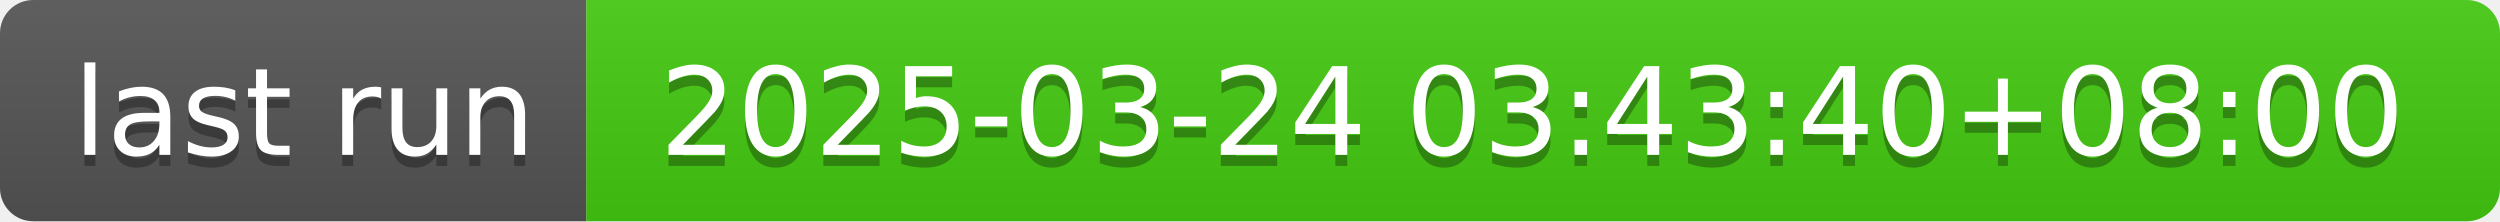
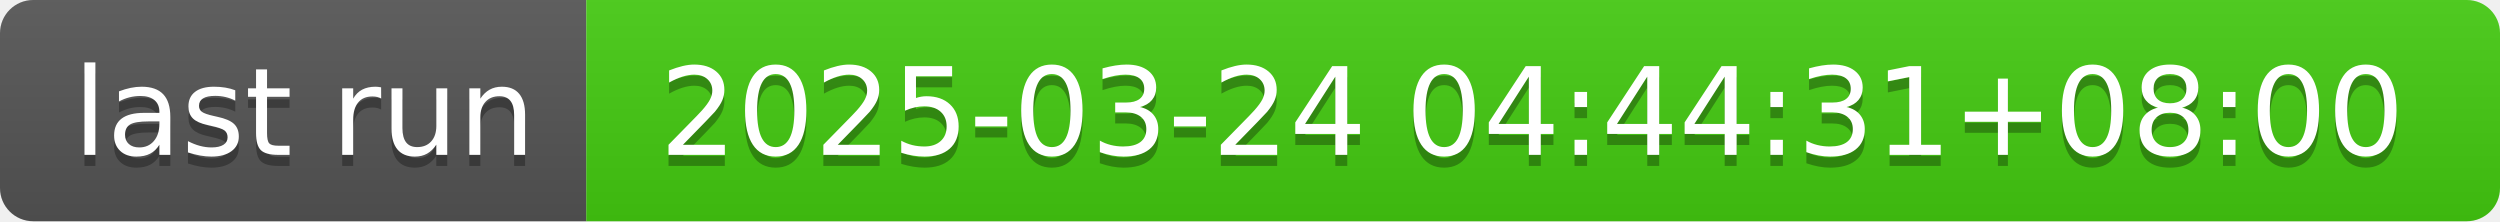
- <svg xmlns="http://www.w3.org/2000/svg" width="226" height="20" role="img" aria-label="last run: 2025-03-24 03:43:40+08:00">
+ <svg xmlns="http://www.w3.org/2000/svg" width="226" height="20" role="img" aria-label="last run: 2025-03-24 04:44:31+08:00">
  <linearGradient id="s" x2="0" y2="100%">
    <stop offset="0" stop-color="#bbb" stop-opacity=".1" />
    <stop offset="1" stop-opacity=".1" />
  </linearGradient>
  <clipPath id="r">
    <rect width="226" height="20" rx="3" fill="#fff" />
  </clipPath>
  <g clip-path="url(#r)">
    <rect width="53" height="20" fill="#555" />
    <rect x="53" width="173" height="20" fill="#4c1" />
    <rect width="226" height="20" fill="url(#s)" />
  </g>
  <g fill="#fff" text-anchor="middle" font-family="Verdana,Geneva,DejaVu Sans,sans-serif" text-rendering="geometricPrecision" font-size="110">
    <text aria-hidden="true" x="275" y="150" fill="#010101" fill-opacity=".3" transform="scale(.1)" textLength="430">last run</text>
    <text x="275" y="140" transform="scale(.1)" fill="#fff" textLength="430">last run</text>
-     <text aria-hidden="true" x="1385" y="150" fill="#010101" fill-opacity=".3" transform="scale(.1)" textLength="1630">2025-03-24 03:43:40+08:00</text>
-     <text x="1385" y="140" transform="scale(.1)" fill="#fff" textLength="1630">2025-03-24 03:43:40+08:00</text>
+     <text aria-hidden="true" x="1385" y="150" fill="#010101" fill-opacity=".3" transform="scale(.1)" textLength="1630">2025-03-24 04:44:31+08:00</text>
+     <text x="1385" y="140" transform="scale(.1)" fill="#fff" textLength="1630">2025-03-24 04:44:31+08:00</text>
  </g>
</svg>
